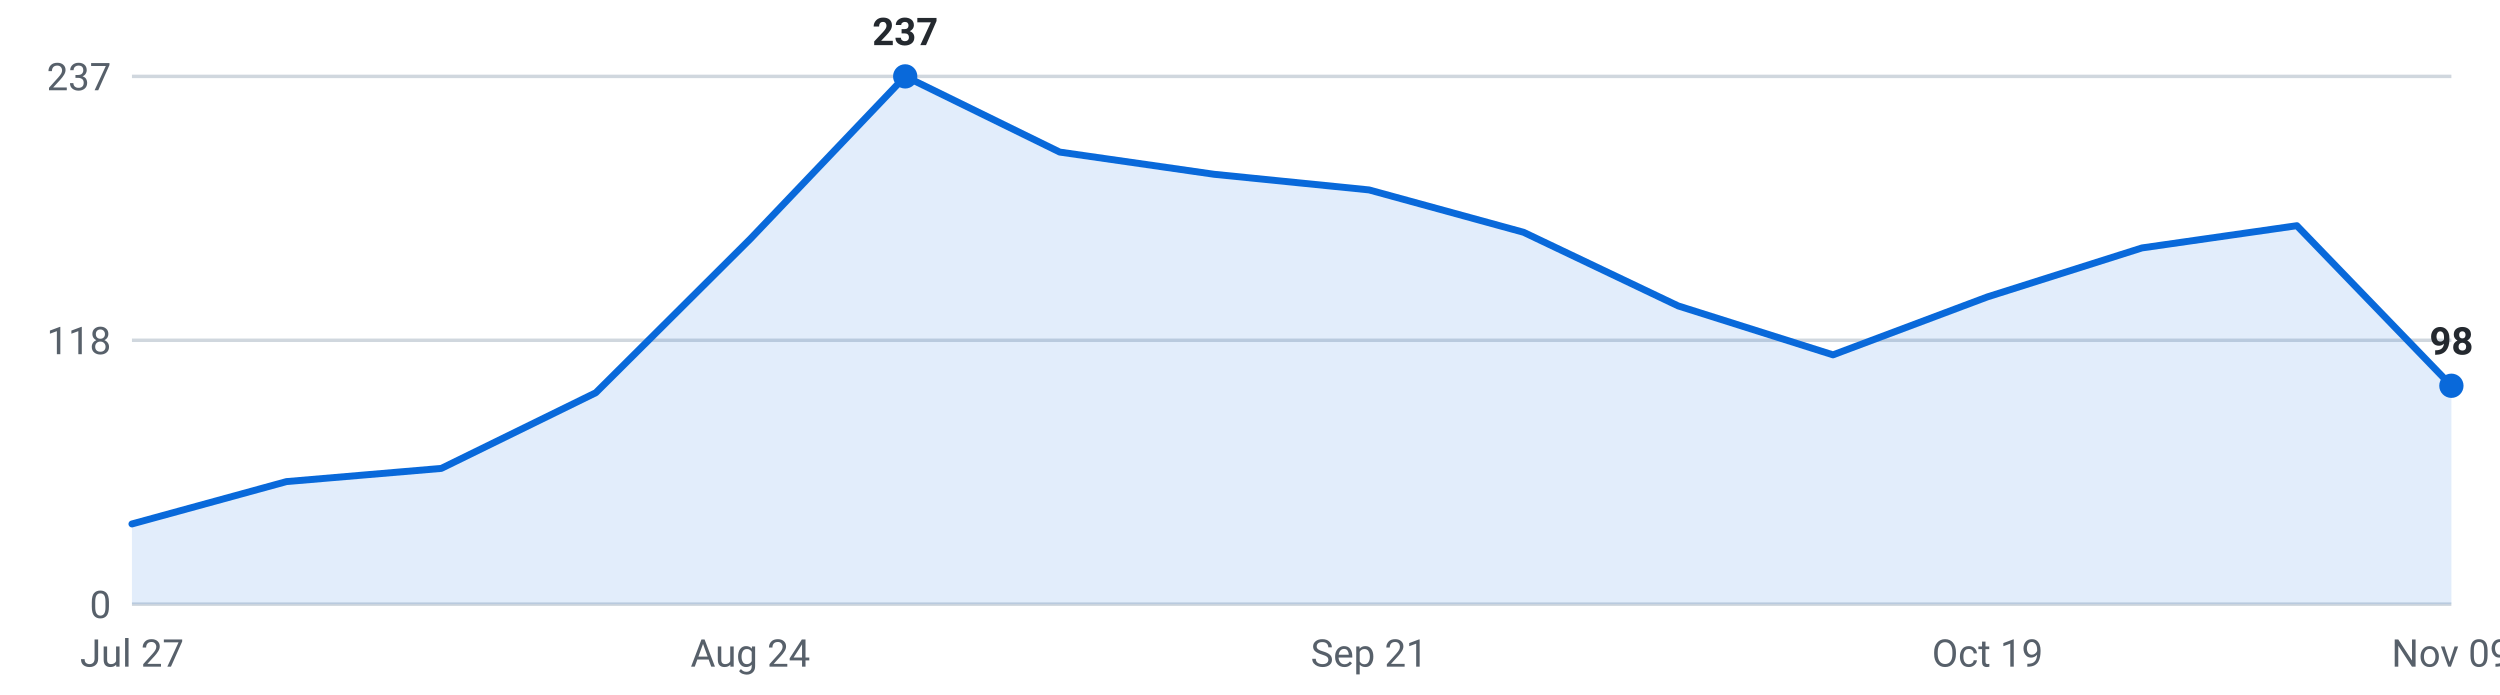
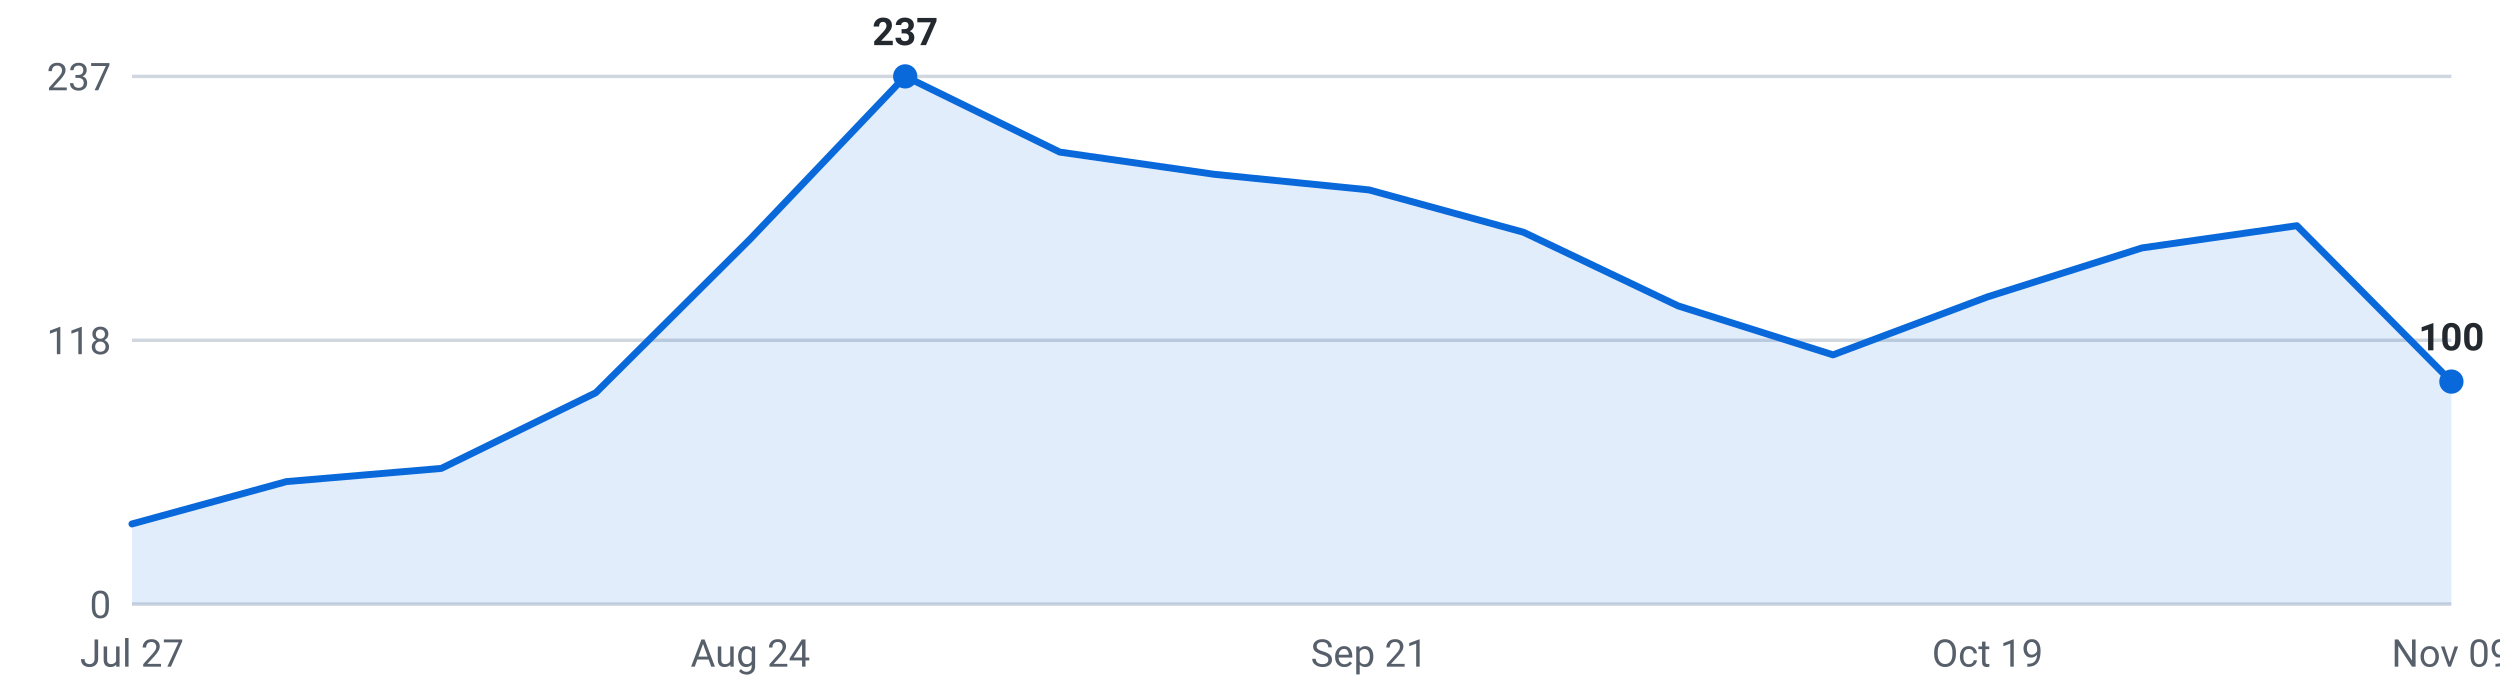
<svg xmlns="http://www.w3.org/2000/svg" viewBox="0 0 720 200" width="720" height="200" role="img" aria-label="Internships posted per week, last 16 weeks">
  <g font-family="-apple-system,Segoe UI,Roboto,sans-serif" font-size="11">
    <line x1="38" y1="174.0" x2="706" y2="174.0" stroke="#d0d7de" stroke-width="1" />
    <text x="32" y="178.0" text-anchor="end" fill="#57606a">0</text>
    <line x1="38" y1="98.0" x2="706" y2="98.0" stroke="#d0d7de" stroke-width="1" />
    <text x="32" y="102.0" text-anchor="end" fill="#57606a">118</text>
    <line x1="38" y1="22.0" x2="706" y2="22.0" stroke="#d0d7de" stroke-width="1" />
    <text x="32" y="26.0" text-anchor="end" fill="#57606a">237</text>
-     <path d="M38.0,174 L38.0,150.9 L82.5,138.7 L127.1,134.9 L171.6,113.1 L216.1,68.8 L260.7,22.0 L305.2,43.8 L349.7,50.2 L394.3,54.7 L438.8,66.9 L483.3,88.1 L527.9,102.2 L572.4,85.5 L616.9,71.4 L661.5,65.0 L706.0,111.1 L706.0,174 Z" fill="#0969da" fill-opacity="0.12" />
-     <polyline points="38.0,150.9 82.5,138.7 127.1,134.9 171.6,113.1 216.1,68.8 260.7,22.0 305.2,43.8 349.7,50.2 394.3,54.7 438.8,66.9 483.3,88.1 527.9,102.2 572.4,85.5 616.9,71.4 661.5,65.0 706.0,111.1" fill="none" stroke="#0969da" stroke-width="2" stroke-linejoin="round" stroke-linecap="round" />
+     <path d="M38.0,174 L38.0,150.9 L82.5,138.7 L127.1,134.9 L171.6,113.1 L216.1,68.8 L260.7,22.0 L305.2,43.8 L349.7,50.2 L394.3,54.7 L438.8,66.9 L483.3,88.1 L527.9,102.2 L572.4,85.5 L616.9,71.4 L661.5,65.0 L706.0,109.9 L706.0,174 Z" fill="#0969da" fill-opacity="0.12" />
+     <polyline points="38.0,150.9 82.5,138.7 127.1,134.9 171.6,113.1 216.1,68.8 260.7,22.0 305.2,43.8 349.7,50.2 394.3,54.7 438.8,66.9 483.3,88.1 527.9,102.2 572.4,85.5 616.9,71.4 661.5,65.0 706.0,109.9" fill="none" stroke="#0969da" stroke-width="2" stroke-linejoin="round" stroke-linecap="round" />
    <circle cx="260.7" cy="22.0" r="3.5" fill="#0969da" />
    <text x="260.7" y="13.0" text-anchor="middle" fill="#24292f" font-weight="600">237</text>
-     <circle cx="706.0" cy="111.1" r="3.5" fill="#0969da" />
-     <text x="706.0" y="102.1" text-anchor="middle" fill="#24292f" font-weight="600">98</text>
+     <circle cx="706.0" cy="109.9" r="3.5" fill="#0969da" />
+     <text x="706.0" y="100.9" text-anchor="middle" fill="#24292f" font-weight="600">100</text>
    <text x="38.0" y="192" text-anchor="middle" fill="#57606a">Jul 27</text>
    <text x="216.1" y="192" text-anchor="middle" fill="#57606a">Aug 24</text>
    <text x="394.3" y="192" text-anchor="middle" fill="#57606a">Sep 21</text>
    <text x="572.4" y="192" text-anchor="middle" fill="#57606a">Oct 19</text>
    <text x="706.0" y="192" text-anchor="middle" fill="#57606a">Nov 09</text>
  </g>
</svg>
